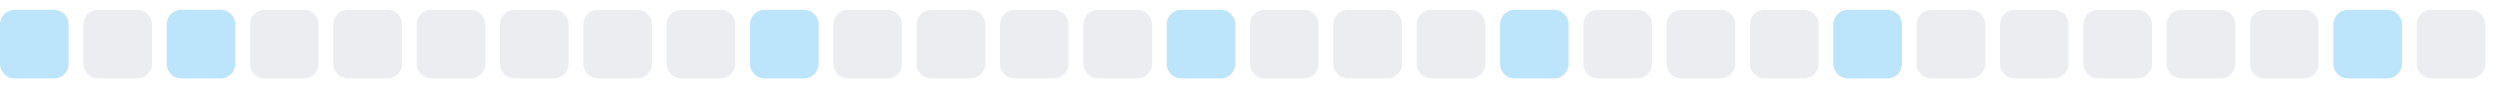
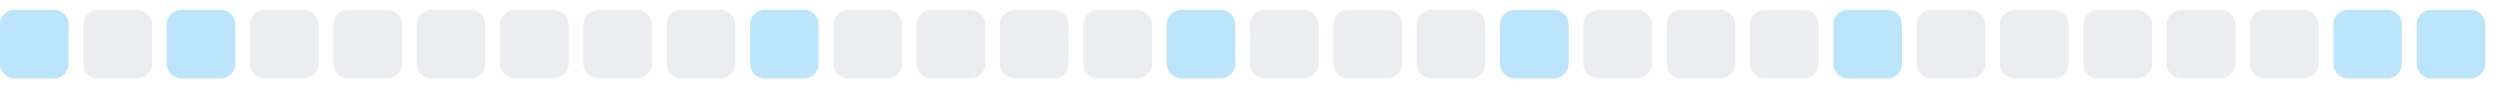
<svg xmlns="http://www.w3.org/2000/svg" width="255" height="9">
  <style>
        .level0 { fill: #ebedf0; }
        .level1 { fill: #bce4fa; }
        .level2 { fill: #75c7f7; }
        .level3 { fill: #30a9f2; }
        .level4 { fill: #008ee6; }
        @media (prefers-color-scheme: dark) {
          .level0 { fill: #161b22; }
          .level1 { fill: #0b3b5c; }
          .level2 { fill: #0a6299; }
          .level3 { fill: #008ee6; }
          .level4 { fill: #5bc4ff; }
        }
      </style>
  <rect x="0.0" y="1" width="7" height="7" rx="1.5" ry="1.5" class="level1" />
  <rect x="8.5" y="1" width="7" height="7" rx="1.5" ry="1.5" class="level0" />
  <rect x="17.0" y="1" width="7" height="7" rx="1.5" ry="1.5" class="level1" />
  <rect x="25.5" y="1" width="7" height="7" rx="1.5" ry="1.5" class="level0" />
  <rect x="34.0" y="1" width="7" height="7" rx="1.5" ry="1.5" class="level0" />
  <rect x="42.5" y="1" width="7" height="7" rx="1.5" ry="1.5" class="level0" />
  <rect x="51.0" y="1" width="7" height="7" rx="1.5" ry="1.5" class="level0" />
  <rect x="59.5" y="1" width="7" height="7" rx="1.5" ry="1.5" class="level0" />
  <rect x="68.0" y="1" width="7" height="7" rx="1.5" ry="1.5" class="level0" />
  <rect x="76.5" y="1" width="7" height="7" rx="1.5" ry="1.5" class="level1" />
  <rect x="85.0" y="1" width="7" height="7" rx="1.5" ry="1.5" class="level0" />
  <rect x="93.5" y="1" width="7" height="7" rx="1.5" ry="1.5" class="level0" />
  <rect x="102.0" y="1" width="7" height="7" rx="1.5" ry="1.5" class="level0" />
  <rect x="110.5" y="1" width="7" height="7" rx="1.5" ry="1.5" class="level0" />
  <rect x="119.0" y="1" width="7" height="7" rx="1.5" ry="1.5" class="level1" />
  <rect x="127.5" y="1" width="7" height="7" rx="1.5" ry="1.5" class="level0" />
  <rect x="136.0" y="1" width="7" height="7" rx="1.5" ry="1.5" class="level0" />
  <rect x="144.5" y="1" width="7" height="7" rx="1.5" ry="1.5" class="level0" />
  <rect x="153.0" y="1" width="7" height="7" rx="1.5" ry="1.5" class="level1" />
  <rect x="161.5" y="1" width="7" height="7" rx="1.5" ry="1.5" class="level0" />
  <rect x="170.0" y="1" width="7" height="7" rx="1.5" ry="1.5" class="level0" />
  <rect x="178.5" y="1" width="7" height="7" rx="1.5" ry="1.5" class="level0" />
  <rect x="187.0" y="1" width="7" height="7" rx="1.5" ry="1.5" class="level1" />
  <rect x="195.5" y="1" width="7" height="7" rx="1.5" ry="1.5" class="level0" />
  <rect x="204.0" y="1" width="7" height="7" rx="1.5" ry="1.5" class="level0" />
  <rect x="212.5" y="1" width="7" height="7" rx="1.5" ry="1.5" class="level0" />
  <rect x="221.0" y="1" width="7" height="7" rx="1.5" ry="1.5" class="level0" />
  <rect x="229.5" y="1" width="7" height="7" rx="1.5" ry="1.5" class="level0" />
  <rect x="238.0" y="1" width="7" height="7" rx="1.5" ry="1.5" class="level1" />
-   <rect x="246.5" y="1" width="7" height="7" rx="1.5" ry="1.5" class="level0" />
+   <rect x="246.5" y="1" width="7" height="7" rx="1.5" ry="1.5" class="level1" />
</svg>
